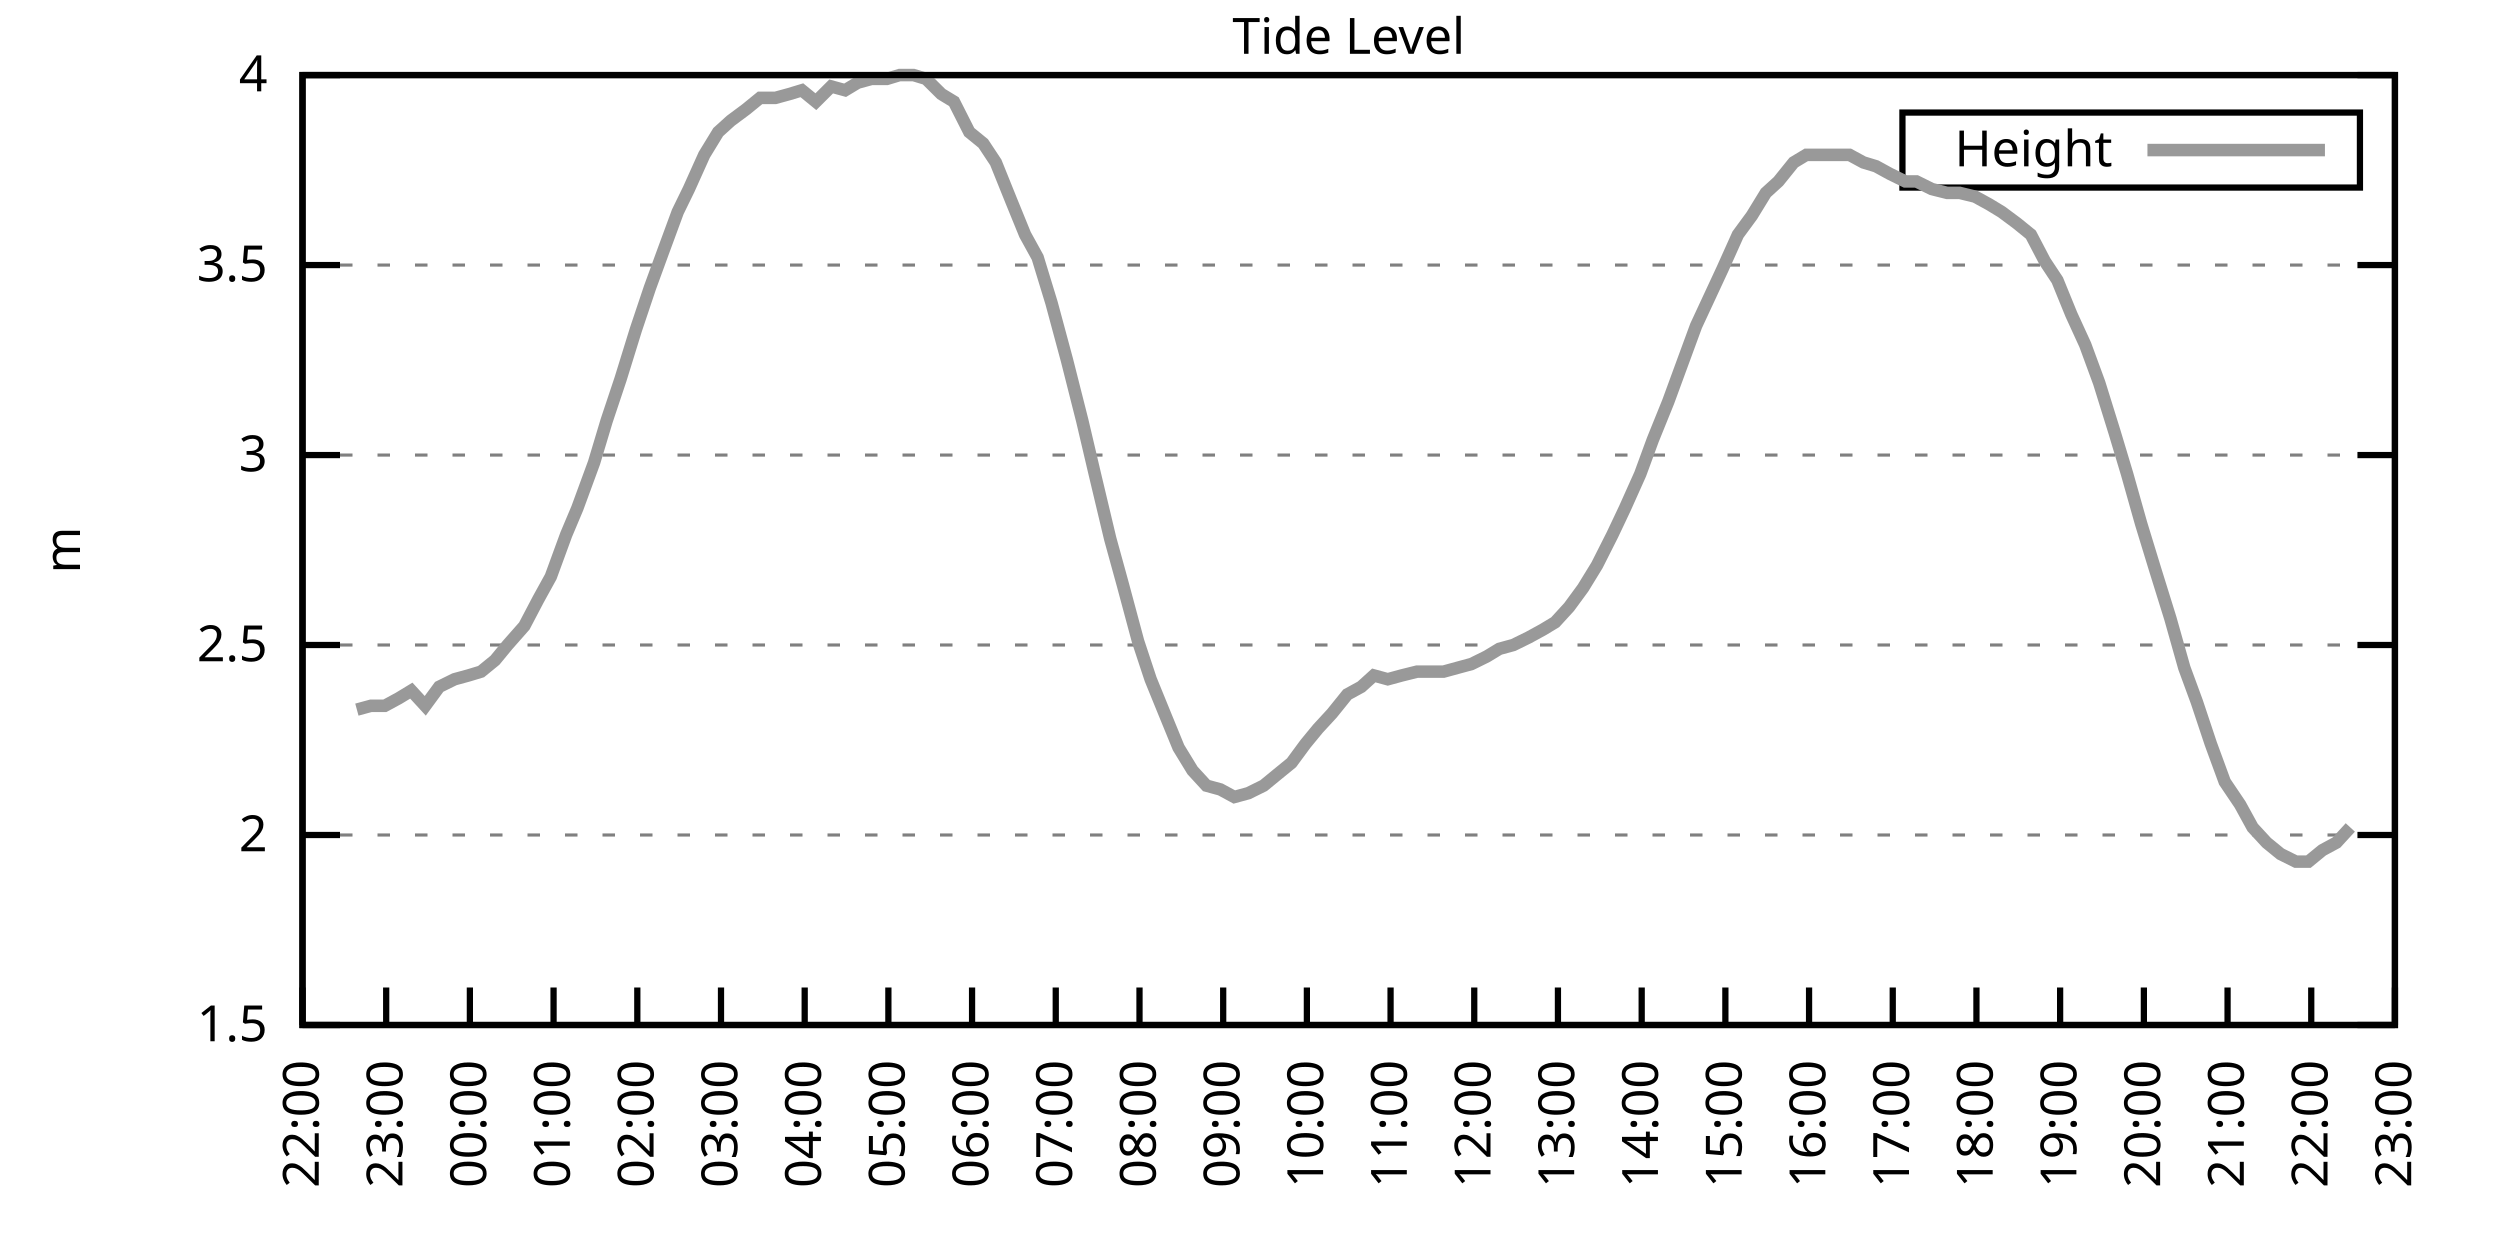
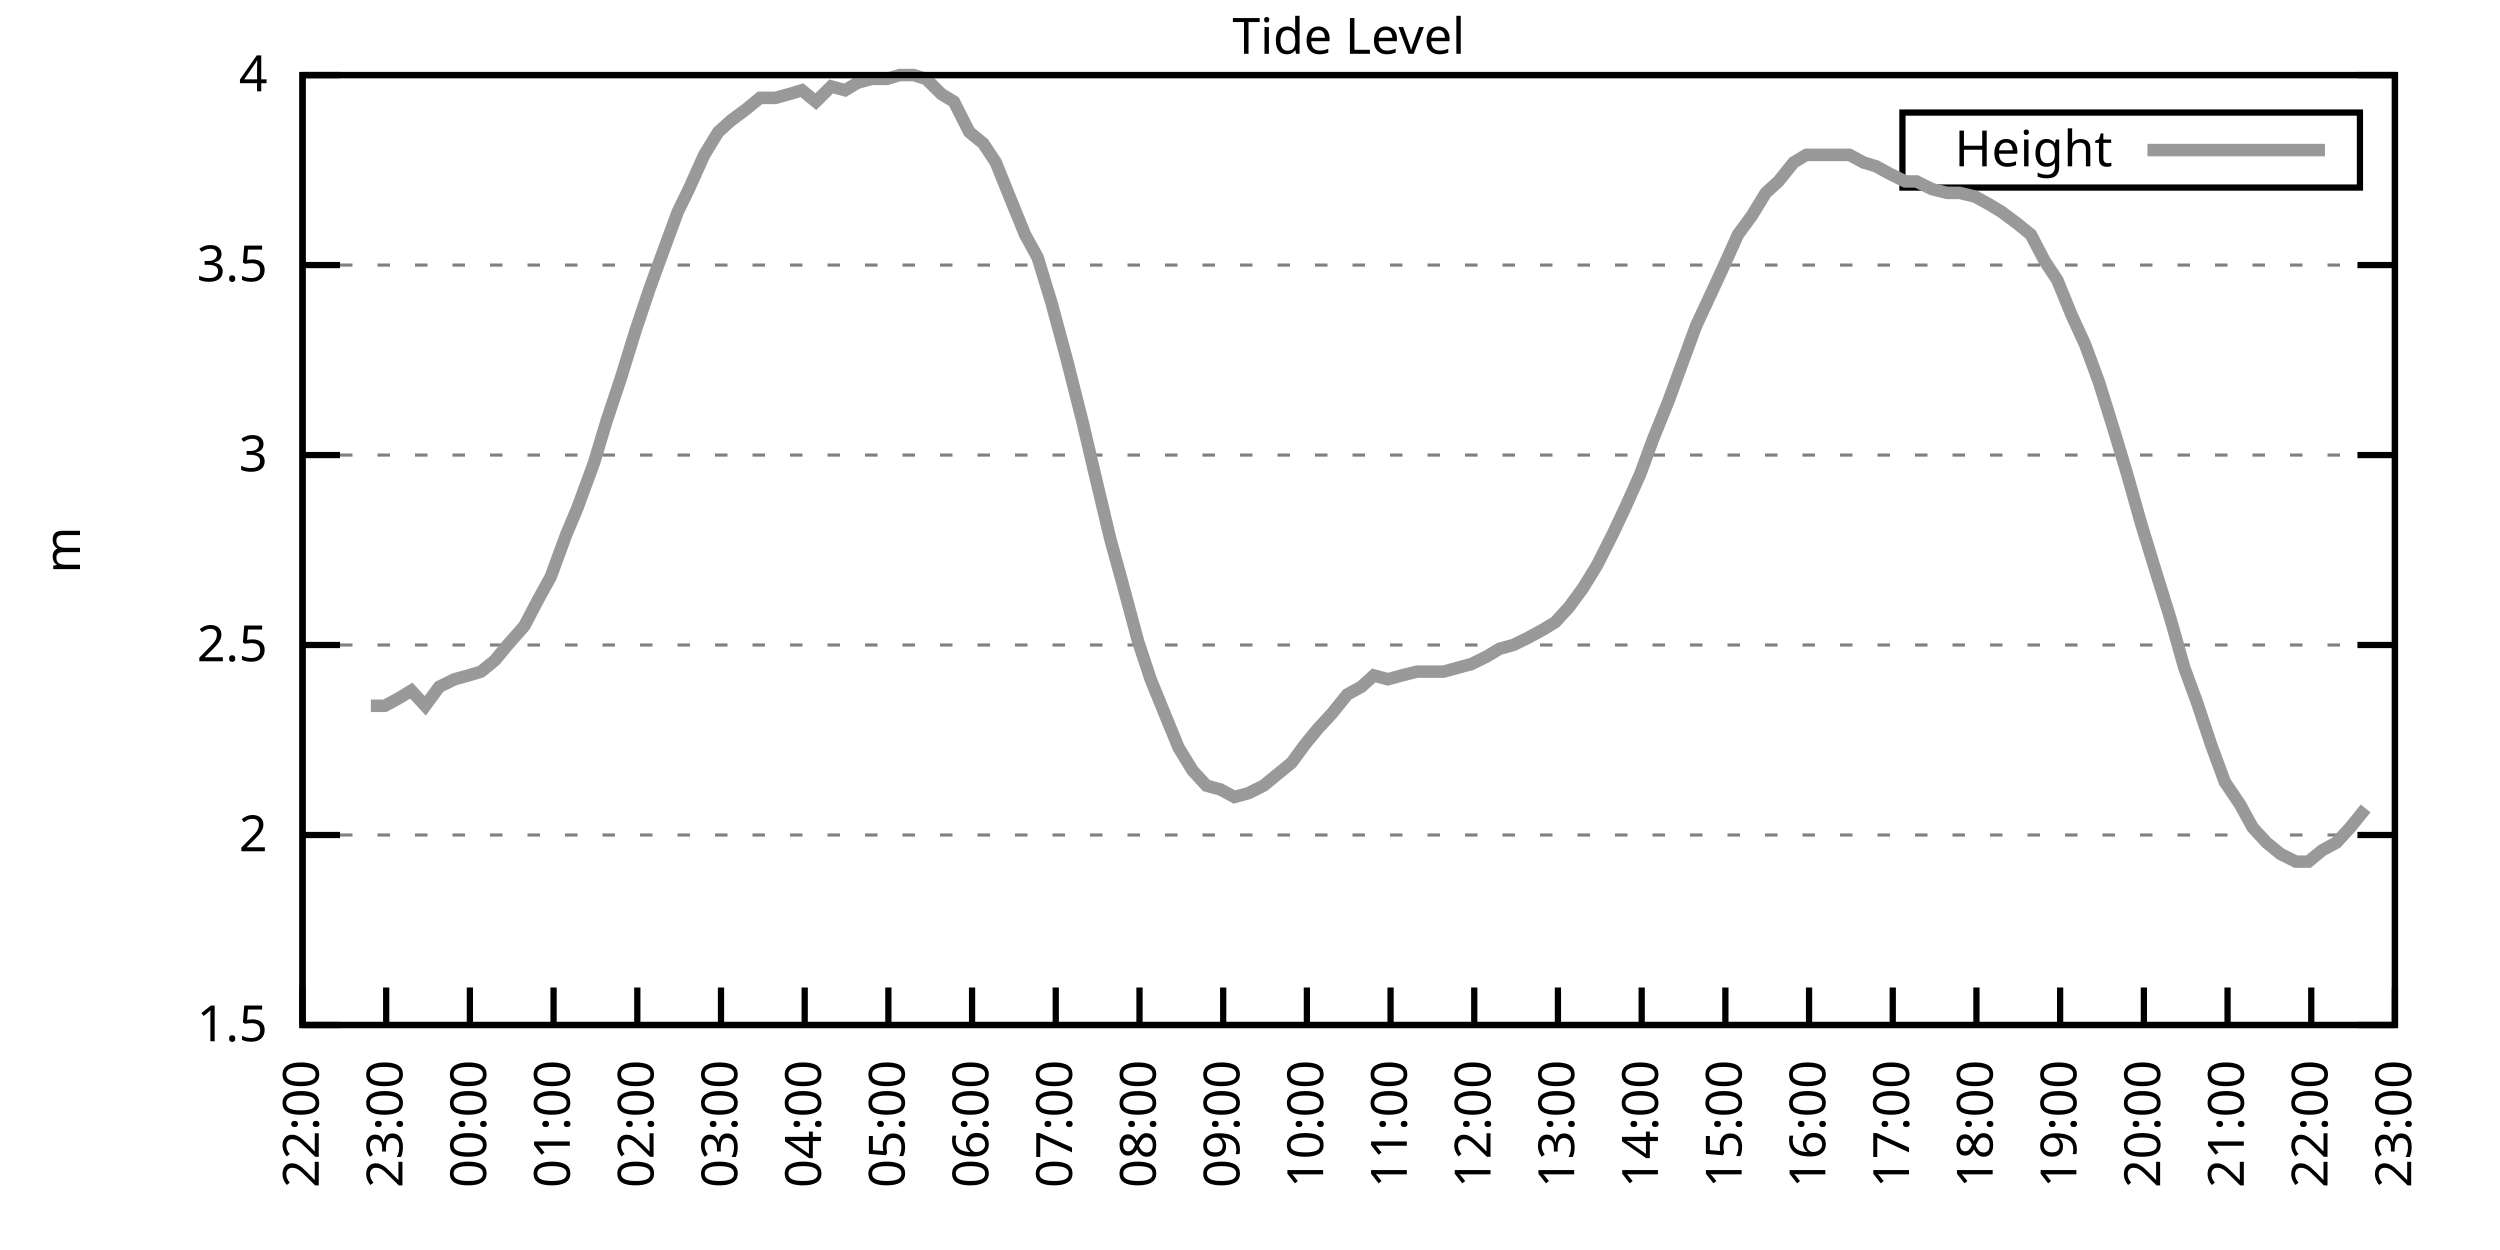
<svg xmlns="http://www.w3.org/2000/svg" xmlns:xlink="http://www.w3.org/1999/xlink" width="400" height="200" viewBox="0 0 400 200">
  <g id="gnuplot_canvas">
    <rect x="0" y="0" width="400" height="200" fill="none" />
    <defs>
      <circle id="gpDot" r="0.5" stroke-width="0.5" stroke="currentColor" />
      <path id="gpPt0" stroke-width="0.333" stroke="currentColor" d="M-1,0 h2 M0,-1 v2" />
      <path id="gpPt1" stroke-width="0.333" stroke="currentColor" d="M-1,-1 L1,1 M1,-1 L-1,1" />
      <path id="gpPt2" stroke-width="0.333" stroke="currentColor" d="M-1,0 L1,0 M0,-1 L0,1 M-1,-1 L1,1 M-1,1 L1,-1" />
      <rect id="gpPt3" stroke-width="0.333" stroke="currentColor" x="-1" y="-1" width="2" height="2" />
      <rect id="gpPt4" stroke-width="0.333" stroke="currentColor" fill="currentColor" x="-1" y="-1" width="2" height="2" />
      <circle id="gpPt5" stroke-width="0.333" stroke="currentColor" cx="0" cy="0" r="1" />
      <use xlink:href="#gpPt5" id="gpPt6" fill="currentColor" stroke="none" />
      <path id="gpPt7" stroke-width="0.333" stroke="currentColor" d="M0,-1.33 L-1.33,0.67 L1.33,0.67 z" />
      <use xlink:href="#gpPt7" id="gpPt8" fill="currentColor" stroke="none" />
      <use xlink:href="#gpPt7" id="gpPt9" stroke="currentColor" transform="rotate(180)" />
      <use xlink:href="#gpPt9" id="gpPt10" fill="currentColor" stroke="none" />
      <use xlink:href="#gpPt3" id="gpPt11" stroke="currentColor" transform="rotate(45)" />
      <use xlink:href="#gpPt11" id="gpPt12" fill="currentColor" stroke="none" />
      <path id="gpPt13" stroke-width="0.333" stroke="currentColor" d="M0,1.330 L1.265,0.411 L0.782,-1.067 L-0.782,-1.076 L-1.265,0.411 z" />
      <use xlink:href="#gpPt13" id="gpPt14" fill="currentColor" stroke="none" />
      <filter id="textbox" filterUnits="objectBoundingBox" x="0" y="0" height="1" width="1">
        <feFlood flood-color="white" flood-opacity="1" result="bgnd" />
        <feComposite in="SourceGraphic" in2="bgnd" operator="atop" />
      </filter>
      <filter id="greybox" filterUnits="objectBoundingBox" x="0" y="0" height="1" width="1">
        <feFlood flood-color="lightgrey" flood-opacity="1" result="grey" />
        <feComposite in="SourceGraphic" in2="grey" operator="atop" />
      </filter>
    </defs>
    <g fill="none" color="white" stroke="currentColor" stroke-width="1.00" stroke-linecap="butt" stroke-linejoin="miter">
</g>
    <g fill="none" color="black" stroke="currentColor" stroke-width="1.00" stroke-linecap="butt" stroke-linejoin="miter">
      <g stroke="none" shape-rendering="crispEdges">
        <polygon fill="rgb(255, 255, 255)" points="48.40,164.00 383.18,164.00 383.18,12.02 48.40,12.02 " />
      </g>
    </g>
    <g fill="none" color="black" stroke="currentColor" stroke-width="1.00" stroke-linecap="butt" stroke-linejoin="miter">
</g>
    <g fill="none" color="black" stroke="black" stroke-width="0.50" stroke-linecap="butt" stroke-linejoin="miter">
</g>
    <g fill="none" color="gray" stroke="currentColor" stroke-width="0.50" stroke-linecap="butt" stroke-linejoin="miter">
      <path stroke="gray" stroke-dasharray="2,4" class="gridline" d="M48.40,164.00 L383.19,164.00  " />
    </g>
    <g fill="none" color="gray" stroke="gray" stroke-width="1.00" stroke-linecap="butt" stroke-linejoin="miter">
</g>
    <g fill="none" color="black" stroke="currentColor" stroke-width="1.00" stroke-linecap="butt" stroke-linejoin="miter">
      <path stroke="black" d="M48.40,164.00 L54.40,164.00 M383.19,164.00 L377.19,164.00  " />
      <g transform="translate(42.80,166.60)" stroke="none" fill="black" font-family="Sans" font-size="8.00" text-anchor="end">
        <text>
          <tspan font-family="Sans"> 1.5</tspan>
        </text>
      </g>
    </g>
    <g fill="none" color="black" stroke="currentColor" stroke-width="1.00" stroke-linecap="butt" stroke-linejoin="miter">
</g>
    <g fill="none" color="black" stroke="black" stroke-width="0.50" stroke-linecap="butt" stroke-linejoin="miter">
</g>
    <g fill="none" color="gray" stroke="currentColor" stroke-width="0.50" stroke-linecap="butt" stroke-linejoin="miter">
      <path stroke="gray" stroke-dasharray="2,4" class="gridline" d="M48.40,133.60 L383.19,133.60  " />
    </g>
    <g fill="none" color="gray" stroke="gray" stroke-width="1.00" stroke-linecap="butt" stroke-linejoin="miter">
</g>
    <g fill="none" color="black" stroke="currentColor" stroke-width="1.00" stroke-linecap="butt" stroke-linejoin="miter">
      <path stroke="black" d="M48.40,133.60 L54.40,133.60 M383.19,133.60 L377.19,133.60  " />
      <g transform="translate(42.80,136.20)" stroke="none" fill="black" font-family="Sans" font-size="8.00" text-anchor="end">
        <text>
          <tspan font-family="Sans"> 2</tspan>
        </text>
      </g>
    </g>
    <g fill="none" color="black" stroke="currentColor" stroke-width="1.00" stroke-linecap="butt" stroke-linejoin="miter">
</g>
    <g fill="none" color="black" stroke="black" stroke-width="0.50" stroke-linecap="butt" stroke-linejoin="miter">
</g>
    <g fill="none" color="gray" stroke="currentColor" stroke-width="0.50" stroke-linecap="butt" stroke-linejoin="miter">
      <path stroke="gray" stroke-dasharray="2,4" class="gridline" d="M48.40,103.20 L383.19,103.20  " />
    </g>
    <g fill="none" color="gray" stroke="gray" stroke-width="1.00" stroke-linecap="butt" stroke-linejoin="miter">
</g>
    <g fill="none" color="black" stroke="currentColor" stroke-width="1.00" stroke-linecap="butt" stroke-linejoin="miter">
      <path stroke="black" d="M48.40,103.20 L54.40,103.20 M383.19,103.20 L377.19,103.20  " />
      <g transform="translate(42.80,105.80)" stroke="none" fill="black" font-family="Sans" font-size="8.00" text-anchor="end">
        <text>
          <tspan font-family="Sans"> 2.5</tspan>
        </text>
      </g>
    </g>
    <g fill="none" color="black" stroke="currentColor" stroke-width="1.00" stroke-linecap="butt" stroke-linejoin="miter">
</g>
    <g fill="none" color="black" stroke="black" stroke-width="0.50" stroke-linecap="butt" stroke-linejoin="miter">
</g>
    <g fill="none" color="gray" stroke="currentColor" stroke-width="0.50" stroke-linecap="butt" stroke-linejoin="miter">
      <path stroke="gray" stroke-dasharray="2,4" class="gridline" d="M48.40,72.81 L383.19,72.81  " />
    </g>
    <g fill="none" color="gray" stroke="gray" stroke-width="1.00" stroke-linecap="butt" stroke-linejoin="miter">
</g>
    <g fill="none" color="black" stroke="currentColor" stroke-width="1.00" stroke-linecap="butt" stroke-linejoin="miter">
      <path stroke="black" d="M48.40,72.81 L54.40,72.81 M383.19,72.81 L377.19,72.81  " />
      <g transform="translate(42.80,75.41)" stroke="none" fill="black" font-family="Sans" font-size="8.00" text-anchor="end">
        <text>
          <tspan font-family="Sans"> 3</tspan>
        </text>
      </g>
    </g>
    <g fill="none" color="black" stroke="currentColor" stroke-width="1.00" stroke-linecap="butt" stroke-linejoin="miter">
</g>
    <g fill="none" color="black" stroke="black" stroke-width="0.50" stroke-linecap="butt" stroke-linejoin="miter">
</g>
    <g fill="none" color="gray" stroke="currentColor" stroke-width="0.50" stroke-linecap="butt" stroke-linejoin="miter">
      <path stroke="gray" stroke-dasharray="2,4" class="gridline" d="M48.40,42.41 L383.19,42.41  " />
    </g>
    <g fill="none" color="gray" stroke="gray" stroke-width="1.00" stroke-linecap="butt" stroke-linejoin="miter">
</g>
    <g fill="none" color="black" stroke="currentColor" stroke-width="1.00" stroke-linecap="butt" stroke-linejoin="miter">
      <path stroke="black" d="M48.40,42.41 L54.40,42.41 M383.19,42.41 L377.19,42.41  " />
      <g transform="translate(42.80,45.01)" stroke="none" fill="black" font-family="Sans" font-size="8.00" text-anchor="end">
        <text>
          <tspan font-family="Sans"> 3.5</tspan>
        </text>
      </g>
    </g>
    <g fill="none" color="black" stroke="currentColor" stroke-width="1.00" stroke-linecap="butt" stroke-linejoin="miter">
</g>
    <g fill="none" color="black" stroke="black" stroke-width="0.50" stroke-linecap="butt" stroke-linejoin="miter">
</g>
    <g fill="none" color="gray" stroke="currentColor" stroke-width="0.50" stroke-linecap="butt" stroke-linejoin="miter">
      <path stroke="gray" stroke-dasharray="2,4" class="gridline" d="M48.40,12.01 L383.19,12.01  " />
    </g>
    <g fill="none" color="gray" stroke="gray" stroke-width="1.00" stroke-linecap="butt" stroke-linejoin="miter">
</g>
    <g fill="none" color="black" stroke="currentColor" stroke-width="1.00" stroke-linecap="butt" stroke-linejoin="miter">
      <path stroke="black" d="M48.40,12.01 L54.40,12.01 M383.19,12.01 L377.19,12.01  " />
      <g transform="translate(42.80,14.61)" stroke="none" fill="black" font-family="Sans" font-size="8.00" text-anchor="end">
        <text>
          <tspan font-family="Sans"> 4</tspan>
        </text>
      </g>
    </g>
    <g fill="none" color="black" stroke="currentColor" stroke-width="1.00" stroke-linecap="butt" stroke-linejoin="miter">
      <path stroke="black" d="M48.40,164.00 L48.40,158.00  " />
      <g transform="translate(51.00,169.60) rotate(270.00)" stroke="none" fill="black" font-family="Sans" font-size="8.00" text-anchor="end">
        <text>
          <tspan font-family="Sans">22:00</tspan>
        </text>
      </g>
    </g>
    <g fill="none" color="black" stroke="currentColor" stroke-width="1.00" stroke-linecap="butt" stroke-linejoin="miter">
      <path stroke="black" d="M61.79,164.00 L61.79,158.00  " />
      <g transform="translate(64.39,169.60) rotate(270.00)" stroke="none" fill="black" font-family="Sans" font-size="8.00" text-anchor="end">
        <text>
          <tspan font-family="Sans">23:00</tspan>
        </text>
      </g>
    </g>
    <g fill="none" color="black" stroke="currentColor" stroke-width="1.00" stroke-linecap="butt" stroke-linejoin="miter">
      <path stroke="black" d="M75.18,164.00 L75.18,158.00  " />
      <g transform="translate(77.78,169.60) rotate(270.00)" stroke="none" fill="black" font-family="Sans" font-size="8.00" text-anchor="end">
        <text>
          <tspan font-family="Sans">00:00</tspan>
        </text>
      </g>
    </g>
    <g fill="none" color="black" stroke="currentColor" stroke-width="1.00" stroke-linecap="butt" stroke-linejoin="miter">
      <path stroke="black" d="M88.57,164.00 L88.57,158.00  " />
      <g transform="translate(91.17,169.60) rotate(270.00)" stroke="none" fill="black" font-family="Sans" font-size="8.00" text-anchor="end">
        <text>
          <tspan font-family="Sans">01:00</tspan>
        </text>
      </g>
    </g>
    <g fill="none" color="black" stroke="currentColor" stroke-width="1.00" stroke-linecap="butt" stroke-linejoin="miter">
      <path stroke="black" d="M101.97,164.00 L101.97,158.00  " />
      <g transform="translate(104.57,169.60) rotate(270.00)" stroke="none" fill="black" font-family="Sans" font-size="8.00" text-anchor="end">
        <text>
          <tspan font-family="Sans">02:00</tspan>
        </text>
      </g>
    </g>
    <g fill="none" color="black" stroke="currentColor" stroke-width="1.00" stroke-linecap="butt" stroke-linejoin="miter">
      <path stroke="black" d="M115.36,164.00 L115.36,158.00  " />
      <g transform="translate(117.96,169.60) rotate(270.00)" stroke="none" fill="black" font-family="Sans" font-size="8.00" text-anchor="end">
        <text>
          <tspan font-family="Sans">03:00</tspan>
        </text>
      </g>
    </g>
    <g fill="none" color="black" stroke="currentColor" stroke-width="1.00" stroke-linecap="butt" stroke-linejoin="miter">
      <path stroke="black" d="M128.75,164.00 L128.75,158.00  " />
      <g transform="translate(131.35,169.60) rotate(270.00)" stroke="none" fill="black" font-family="Sans" font-size="8.00" text-anchor="end">
        <text>
          <tspan font-family="Sans">04:00</tspan>
        </text>
      </g>
    </g>
    <g fill="none" color="black" stroke="currentColor" stroke-width="1.00" stroke-linecap="butt" stroke-linejoin="miter">
      <path stroke="black" d="M142.14,164.00 L142.14,158.00  " />
      <g transform="translate(144.74,169.60) rotate(270.00)" stroke="none" fill="black" font-family="Sans" font-size="8.00" text-anchor="end">
        <text>
          <tspan font-family="Sans">05:00</tspan>
        </text>
      </g>
    </g>
    <g fill="none" color="black" stroke="currentColor" stroke-width="1.00" stroke-linecap="butt" stroke-linejoin="miter">
      <path stroke="black" d="M155.53,164.00 L155.53,158.00  " />
      <g transform="translate(158.13,169.60) rotate(270.00)" stroke="none" fill="black" font-family="Sans" font-size="8.00" text-anchor="end">
        <text>
          <tspan font-family="Sans">06:00</tspan>
        </text>
      </g>
    </g>
    <g fill="none" color="black" stroke="currentColor" stroke-width="1.00" stroke-linecap="butt" stroke-linejoin="miter">
      <path stroke="black" d="M168.92,164.00 L168.92,158.00  " />
      <g transform="translate(171.52,169.60) rotate(270.00)" stroke="none" fill="black" font-family="Sans" font-size="8.00" text-anchor="end">
        <text>
          <tspan font-family="Sans">07:00</tspan>
        </text>
      </g>
    </g>
    <g fill="none" color="black" stroke="currentColor" stroke-width="1.00" stroke-linecap="butt" stroke-linejoin="miter">
      <path stroke="black" d="M182.32,164.00 L182.32,158.00  " />
      <g transform="translate(184.92,169.60) rotate(270.00)" stroke="none" fill="black" font-family="Sans" font-size="8.00" text-anchor="end">
        <text>
          <tspan font-family="Sans">08:00</tspan>
        </text>
      </g>
    </g>
    <g fill="none" color="black" stroke="currentColor" stroke-width="1.00" stroke-linecap="butt" stroke-linejoin="miter">
      <path stroke="black" d="M195.71,164.00 L195.71,158.00  " />
      <g transform="translate(198.31,169.60) rotate(270.00)" stroke="none" fill="black" font-family="Sans" font-size="8.00" text-anchor="end">
        <text>
          <tspan font-family="Sans">09:00</tspan>
        </text>
      </g>
    </g>
    <g fill="none" color="black" stroke="currentColor" stroke-width="1.00" stroke-linecap="butt" stroke-linejoin="miter">
      <path stroke="black" d="M209.10,164.00 L209.10,158.00  " />
      <g transform="translate(211.70,169.60) rotate(270.00)" stroke="none" fill="black" font-family="Sans" font-size="8.00" text-anchor="end">
        <text>
          <tspan font-family="Sans">10:00</tspan>
        </text>
      </g>
    </g>
    <g fill="none" color="black" stroke="currentColor" stroke-width="1.00" stroke-linecap="butt" stroke-linejoin="miter">
      <path stroke="black" d="M222.49,164.00 L222.49,158.00  " />
      <g transform="translate(225.09,169.60) rotate(270.00)" stroke="none" fill="black" font-family="Sans" font-size="8.00" text-anchor="end">
        <text>
          <tspan font-family="Sans">11:00</tspan>
        </text>
      </g>
    </g>
    <g fill="none" color="black" stroke="currentColor" stroke-width="1.00" stroke-linecap="butt" stroke-linejoin="miter">
      <path stroke="black" d="M235.88,164.00 L235.88,158.00  " />
      <g transform="translate(238.48,169.60) rotate(270.00)" stroke="none" fill="black" font-family="Sans" font-size="8.00" text-anchor="end">
        <text>
          <tspan font-family="Sans">12:00</tspan>
        </text>
      </g>
    </g>
    <g fill="none" color="black" stroke="currentColor" stroke-width="1.00" stroke-linecap="butt" stroke-linejoin="miter">
      <path stroke="black" d="M249.27,164.00 L249.27,158.00  " />
      <g transform="translate(251.87,169.60) rotate(270.00)" stroke="none" fill="black" font-family="Sans" font-size="8.00" text-anchor="end">
        <text>
          <tspan font-family="Sans">13:00</tspan>
        </text>
      </g>
    </g>
    <g fill="none" color="black" stroke="currentColor" stroke-width="1.00" stroke-linecap="butt" stroke-linejoin="miter">
      <path stroke="black" d="M262.67,164.00 L262.67,158.00  " />
      <g transform="translate(265.27,169.60) rotate(270.00)" stroke="none" fill="black" font-family="Sans" font-size="8.00" text-anchor="end">
        <text>
          <tspan font-family="Sans">14:00</tspan>
        </text>
      </g>
    </g>
    <g fill="none" color="black" stroke="currentColor" stroke-width="1.00" stroke-linecap="butt" stroke-linejoin="miter">
      <path stroke="black" d="M276.06,164.00 L276.06,158.00  " />
      <g transform="translate(278.66,169.60) rotate(270.00)" stroke="none" fill="black" font-family="Sans" font-size="8.00" text-anchor="end">
        <text>
          <tspan font-family="Sans">15:00</tspan>
        </text>
      </g>
    </g>
    <g fill="none" color="black" stroke="currentColor" stroke-width="1.00" stroke-linecap="butt" stroke-linejoin="miter">
      <path stroke="black" d="M289.45,164.00 L289.45,158.00  " />
      <g transform="translate(292.05,169.60) rotate(270.00)" stroke="none" fill="black" font-family="Sans" font-size="8.00" text-anchor="end">
        <text>
          <tspan font-family="Sans">16:00</tspan>
        </text>
      </g>
    </g>
    <g fill="none" color="black" stroke="currentColor" stroke-width="1.00" stroke-linecap="butt" stroke-linejoin="miter">
      <path stroke="black" d="M302.84,164.00 L302.84,158.00  " />
      <g transform="translate(305.44,169.60) rotate(270.00)" stroke="none" fill="black" font-family="Sans" font-size="8.00" text-anchor="end">
        <text>
          <tspan font-family="Sans">17:00</tspan>
        </text>
      </g>
    </g>
    <g fill="none" color="black" stroke="currentColor" stroke-width="1.00" stroke-linecap="butt" stroke-linejoin="miter">
      <path stroke="black" d="M316.23,164.00 L316.23,158.00  " />
      <g transform="translate(318.83,169.60) rotate(270.00)" stroke="none" fill="black" font-family="Sans" font-size="8.00" text-anchor="end">
        <text>
          <tspan font-family="Sans">18:00</tspan>
        </text>
      </g>
    </g>
    <g fill="none" color="black" stroke="currentColor" stroke-width="1.00" stroke-linecap="butt" stroke-linejoin="miter">
      <path stroke="black" d="M329.62,164.00 L329.62,158.00  " />
      <g transform="translate(332.22,169.60) rotate(270.00)" stroke="none" fill="black" font-family="Sans" font-size="8.00" text-anchor="end">
        <text>
          <tspan font-family="Sans">19:00</tspan>
        </text>
      </g>
    </g>
    <g fill="none" color="black" stroke="currentColor" stroke-width="1.00" stroke-linecap="butt" stroke-linejoin="miter">
      <path stroke="black" d="M343.02,164.00 L343.02,158.00  " />
      <g transform="translate(345.62,169.60) rotate(270.00)" stroke="none" fill="black" font-family="Sans" font-size="8.00" text-anchor="end">
        <text>
          <tspan font-family="Sans">20:00</tspan>
        </text>
      </g>
    </g>
    <g fill="none" color="black" stroke="currentColor" stroke-width="1.00" stroke-linecap="butt" stroke-linejoin="miter">
      <path stroke="black" d="M356.41,164.00 L356.41,158.00  " />
      <g transform="translate(359.01,169.60) rotate(270.00)" stroke="none" fill="black" font-family="Sans" font-size="8.00" text-anchor="end">
        <text>
          <tspan font-family="Sans">21:00</tspan>
        </text>
      </g>
    </g>
    <g fill="none" color="black" stroke="currentColor" stroke-width="1.00" stroke-linecap="butt" stroke-linejoin="miter">
      <path stroke="black" d="M369.80,164.00 L369.80,158.00  " />
      <g transform="translate(372.40,169.60) rotate(270.00)" stroke="none" fill="black" font-family="Sans" font-size="8.00" text-anchor="end">
        <text>
          <tspan font-family="Sans">22:00</tspan>
        </text>
      </g>
    </g>
    <g fill="none" color="black" stroke="currentColor" stroke-width="1.00" stroke-linecap="butt" stroke-linejoin="miter">
      <path stroke="black" d="M383.19,164.00 L383.19,158.00  " />
      <g transform="translate(385.79,169.60) rotate(270.00)" stroke="none" fill="black" font-family="Sans" font-size="8.00" text-anchor="end">
        <text>
          <tspan font-family="Sans">23:00</tspan>
        </text>
      </g>
    </g>
    <g fill="none" color="black" stroke="currentColor" stroke-width="1.00" stroke-linecap="butt" stroke-linejoin="miter">
</g>
    <g fill="none" color="black" stroke="currentColor" stroke-width="1.00" stroke-linecap="butt" stroke-linejoin="miter">
      <path stroke="black" d="M48.40,12.01 L48.40,164.00 L383.19,164.00 L383.19,12.01 L48.40,12.01 Z  " />
    </g>
    <g fill="none" color="black" stroke="currentColor" stroke-width="1.00" stroke-linecap="butt" stroke-linejoin="miter">
</g>
    <g fill="none" color="black" stroke="currentColor" stroke-width="1.00" stroke-linecap="butt" stroke-linejoin="miter">
      <path stroke="black" d="M304.39,30.01 L304.39,18.01 L377.59,18.01 L377.59,30.01 L304.39,30.01 Z  " />
    </g>
    <g id="Tide_level_plot_1">
      <g fill="none" color="white" stroke="black" stroke-width="2.00" stroke-linecap="butt" stroke-linejoin="miter">
</g>
      <g fill="none" color="black" stroke="currentColor" stroke-width="2.00" stroke-linecap="butt" stroke-linejoin="miter">
        <g transform="translate(337.99,26.61)" stroke="none" fill="black" font-family="Sans" font-size="8.00" text-anchor="end">
          <text>
            <tspan font-family="Sans">Height</tspan>
          </text>
        </g>
      </g>
      <g fill="none" color="black" stroke="currentColor" stroke-width="2.00" stroke-linecap="butt" stroke-linejoin="miter">
-         <path stroke="rgb(153, 153, 153)" d="M343.59,24.01 L371.99,24.01 M57.10,113.54 L59.34,112.93 L61.57,112.93 L63.80,111.72 L65.81,110.50 L68.04,112.93   L70.27,109.89 L72.73,108.68 L74.96,108.07 L76.97,107.46 L79.20,105.64 L81.21,103.20 L83.89,100.16 L86.12,95.91   L88.13,92.26 L90.58,85.57 L92.37,81.32 L95.05,74.02 L97.06,67.33 L99.29,60.65 L101.74,52.74 L103.98,46.06   L105.98,40.58 L108.44,33.90 L110.22,30.25 L112.68,24.78 L114.91,21.13 L116.92,19.31 L119.38,17.48 L121.61,15.66   L124.06,15.66 L126.29,15.05 L128.30,14.44 L130.54,16.27 L132.99,13.83 L135.22,14.44 L137.23,13.23 L139.46,12.62   L141.92,12.62 L143.93,12.01 L146.16,12.01 L148.17,12.62 L150.62,15.05 L152.63,16.27 L155.09,21.13 L157.32,22.95   L159.33,25.99 L161.78,32.07 L164.01,37.54 L166.02,41.19 L168.25,48.49 L170.71,57.61 L173.17,67.33 L175.17,75.85   L177.63,86.18 L179.64,93.48 L182.09,102.60 L184.10,108.68 L186.33,114.15 L188.57,119.62 L190.80,123.27 L193.03,125.70   L195.26,126.31 L197.49,127.52 L199.73,126.91 L202.18,125.70 L204.41,123.87 L206.64,122.05 L208.88,119.01 L210.88,116.58   L213.12,114.15 L215.57,111.11 L217.80,109.89 L219.81,108.07 L222.04,108.68 L224.28,108.07 L226.73,107.46 L228.74,107.46   L230.97,107.46 L233.20,106.85 L235.44,106.24 L237.89,105.03 L239.90,103.81 L242.13,103.20 L244.59,101.99 L246.82,100.77   L248.83,99.56 L251.06,97.12 L253.29,94.08 L255.52,90.44 L257.98,85.57 L259.99,81.32 L262.44,75.85 L264.45,70.37   L266.91,64.29 L269.14,58.21 L271.37,52.14 L275.61,43.02 L278.07,37.54 L280.30,34.50 L282.53,30.86 L284.54,29.03   L286.99,25.99 L289.00,24.78 L291.23,24.78 L293.69,24.78 L295.92,24.78 L298.15,25.99 L300.16,26.60 L302.39,27.82   L304.85,29.03 L306.63,29.03 L309.09,30.25 L311.54,30.86 L313.55,30.86 L316.01,31.46 L318.24,32.68 L320.25,33.90   L322.70,35.72 L324.94,37.54 L327.17,41.80 L329.18,44.84 L331.41,50.31 L333.64,55.18 L335.87,61.25 L338.33,69.16   L340.34,75.85 L342.57,83.75 L344.80,91.04 L347.26,98.95 L349.49,106.85 L351.50,112.32 L353.73,119.01 L355.96,125.09   L358.42,128.74 L360.42,132.39 L362.66,134.82 L364.89,136.64 L367.34,137.86 L369.35,137.86 L371.58,136.03 L373.82,134.82   L376.05,132.39  " />
+         <path stroke="rgb(153, 153, 153)" d="M343.59,24.01 L371.99,24.01 M59.34,112.93 L61.57,112.93 L63.80,111.72 L65.81,110.50 L68.04,112.93 L70.27,109.89   L72.73,108.68 L74.96,108.07 L76.97,107.46 L79.20,105.64 L81.21,103.20 L83.89,100.16 L86.12,95.91 L88.13,92.26   L90.58,85.57 L92.37,81.32 L95.05,74.02 L97.06,67.33 L99.29,60.65 L101.74,52.74 L103.98,46.06 L105.98,40.58   L108.44,33.90 L110.22,30.25 L112.68,24.78 L114.91,21.13 L116.92,19.31 L119.38,17.48 L121.61,15.66 L124.06,15.66   L126.29,15.05 L128.30,14.44 L130.54,16.27 L132.99,13.83 L135.22,14.44 L137.23,13.23 L139.46,12.62 L141.92,12.62   L143.93,12.01 L146.16,12.01 L148.17,12.62 L150.62,15.05 L152.63,16.27 L155.09,21.13 L157.32,22.95 L159.33,25.99   L161.78,32.07 L164.01,37.54 L166.02,41.19 L168.25,48.49 L170.71,57.61 L173.17,67.33 L175.17,75.85 L177.63,86.18   L179.64,93.48 L182.09,102.60 L184.10,108.68 L186.33,114.15 L188.57,119.62 L190.80,123.27 L193.03,125.70 L195.26,126.31   L197.49,127.52 L199.73,126.91 L202.18,125.70 L204.41,123.87 L206.64,122.05 L208.88,119.01 L210.88,116.58 L213.12,114.15   L215.57,111.11 L217.80,109.89 L219.81,108.07 L222.04,108.68 L224.28,108.07 L226.73,107.46 L228.74,107.46 L230.97,107.46   L233.20,106.85 L235.44,106.24 L237.89,105.03 L239.90,103.81 L242.13,103.20 L244.59,101.99 L246.82,100.77 L248.83,99.56   L251.06,97.12 L253.29,94.08 L255.52,90.44 L257.98,85.57 L259.99,81.32 L262.44,75.85 L264.45,70.37 L266.91,64.29   L269.14,58.21 L271.37,52.14 L275.61,43.02 L278.07,37.54 L280.30,34.50 L282.53,30.86 L284.54,29.03 L286.99,25.99   L289.00,24.78 L291.23,24.78 L293.69,24.78 L295.92,24.78 L298.15,25.99 L300.16,26.60 L302.39,27.82 L304.85,29.03   L306.63,29.03 L309.09,30.25 L311.54,30.86 L313.55,30.86 L316.01,31.46 L318.24,32.68 L320.25,33.90 L322.70,35.72   L324.94,37.54 L327.17,41.80 L329.18,44.84 L331.41,50.31 L333.64,55.18 L335.87,61.25 L338.33,69.16 L340.34,75.85   L342.57,83.75 L344.80,91.04 L347.26,98.95 L349.49,106.85 L351.50,112.32 L353.73,119.01 L355.96,125.09 L358.42,128.74   L360.42,132.39 L362.66,134.82 L364.89,136.64 L367.34,137.86 L369.35,137.86 L371.58,136.03 L373.82,134.82 L376.05,132.39   L378.50,129.35  " />
      </g>
    </g>
    <g fill="none" color="black" stroke="currentColor" stroke-width="2.00" stroke-linecap="butt" stroke-linejoin="miter">
</g>
    <g fill="none" color="black" stroke="black" stroke-width="1.00" stroke-linecap="butt" stroke-linejoin="miter">
</g>
    <g fill="none" color="black" stroke="currentColor" stroke-width="1.00" stroke-linecap="butt" stroke-linejoin="miter">
      <path stroke="black" d="M48.40,12.01 L48.40,164.00 L383.19,164.00 L383.19,12.01 L48.40,12.01 Z  " />
      <g transform="translate(12.80,88.01) rotate(270.00)" stroke="none" fill="black" font-family="Sans" font-size="8.00" text-anchor="middle">
        <text>
          <tspan font-family="Sans">m</tspan>
        </text>
      </g>
    </g>
    <g fill="none" color="black" stroke="currentColor" stroke-width="1.00" stroke-linecap="butt" stroke-linejoin="miter">
</g>
    <g fill="none" color="black" stroke="currentColor" stroke-width="1.00" stroke-linecap="butt" stroke-linejoin="miter">
      <g transform="translate(215.79,8.61)" stroke="none" fill="black" font-family="Sans" font-size="8.00" text-anchor="middle">
        <text>
          <tspan font-family="Sans">Tide Level</tspan>
        </text>
      </g>
    </g>
    <g fill="none" color="black" stroke="currentColor" stroke-width="1.00" stroke-linecap="butt" stroke-linejoin="miter">
</g>
  </g>
</svg>
